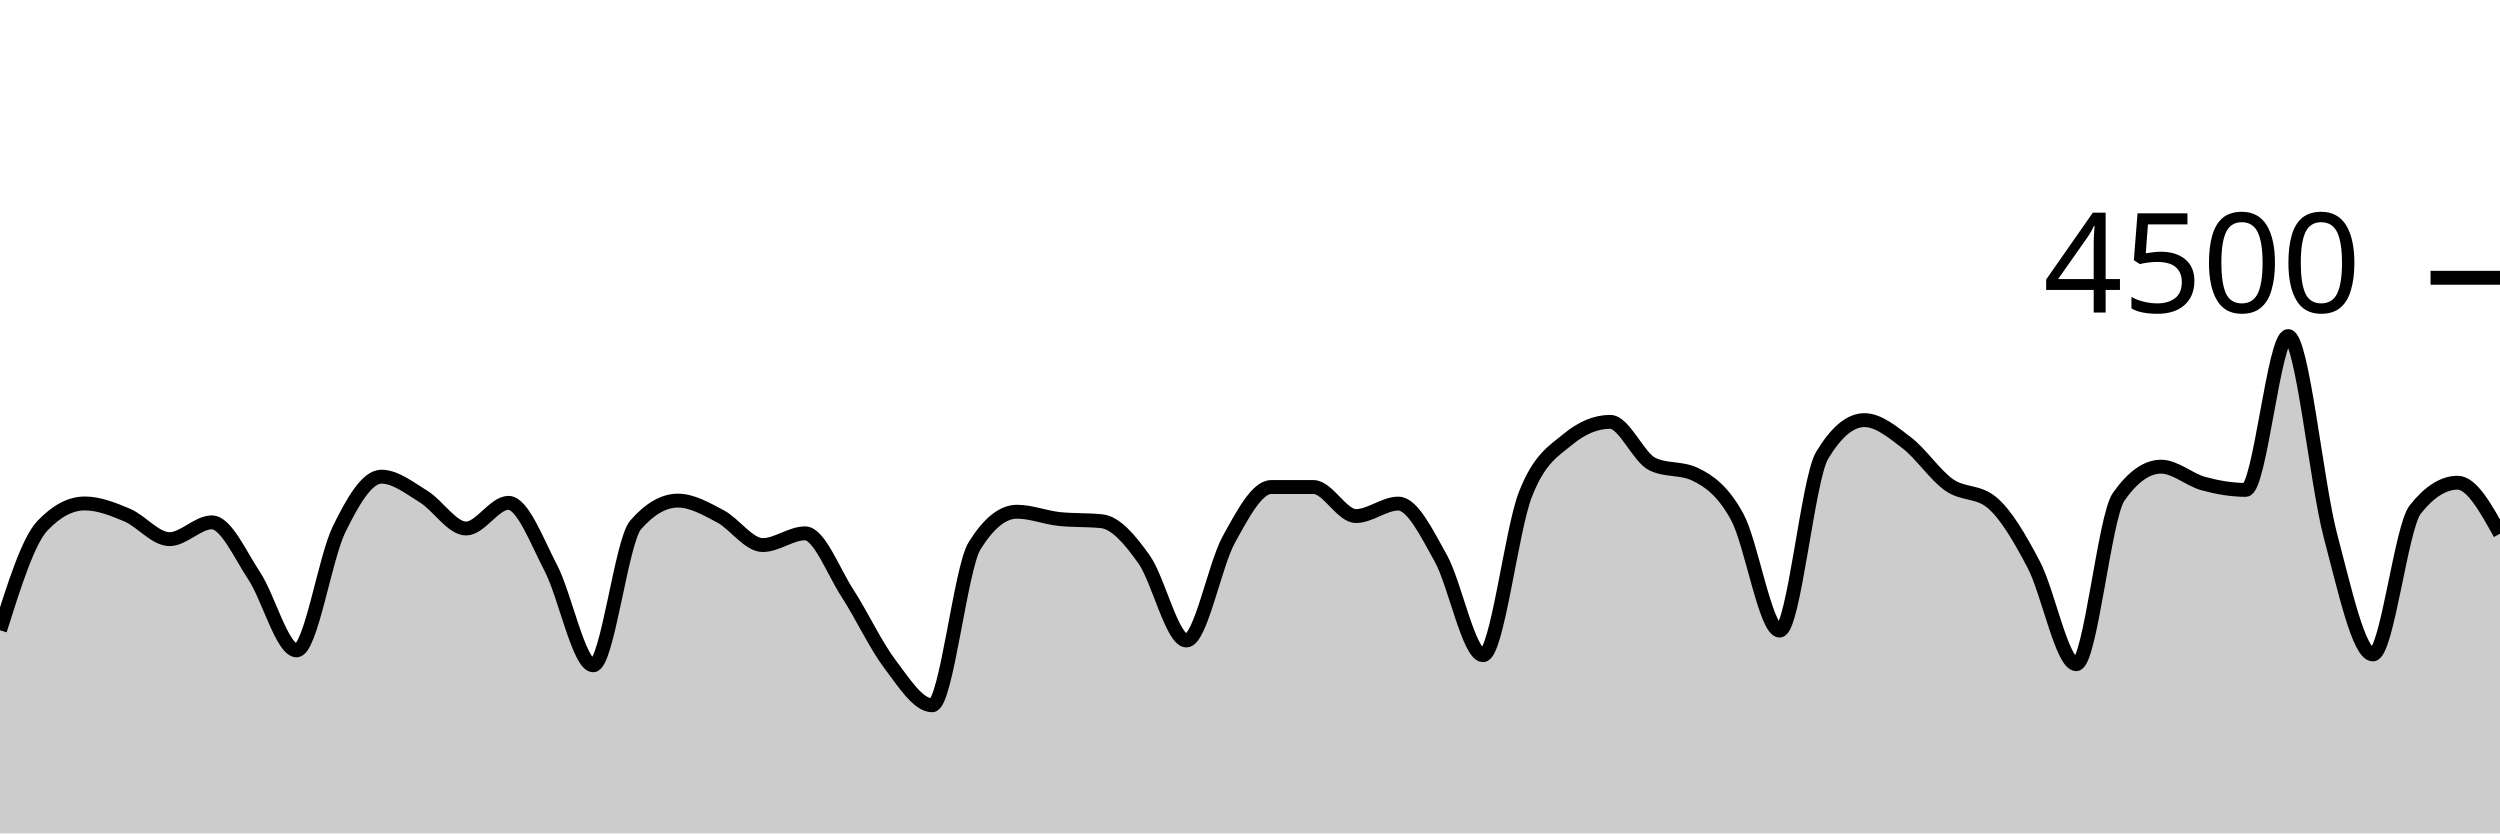
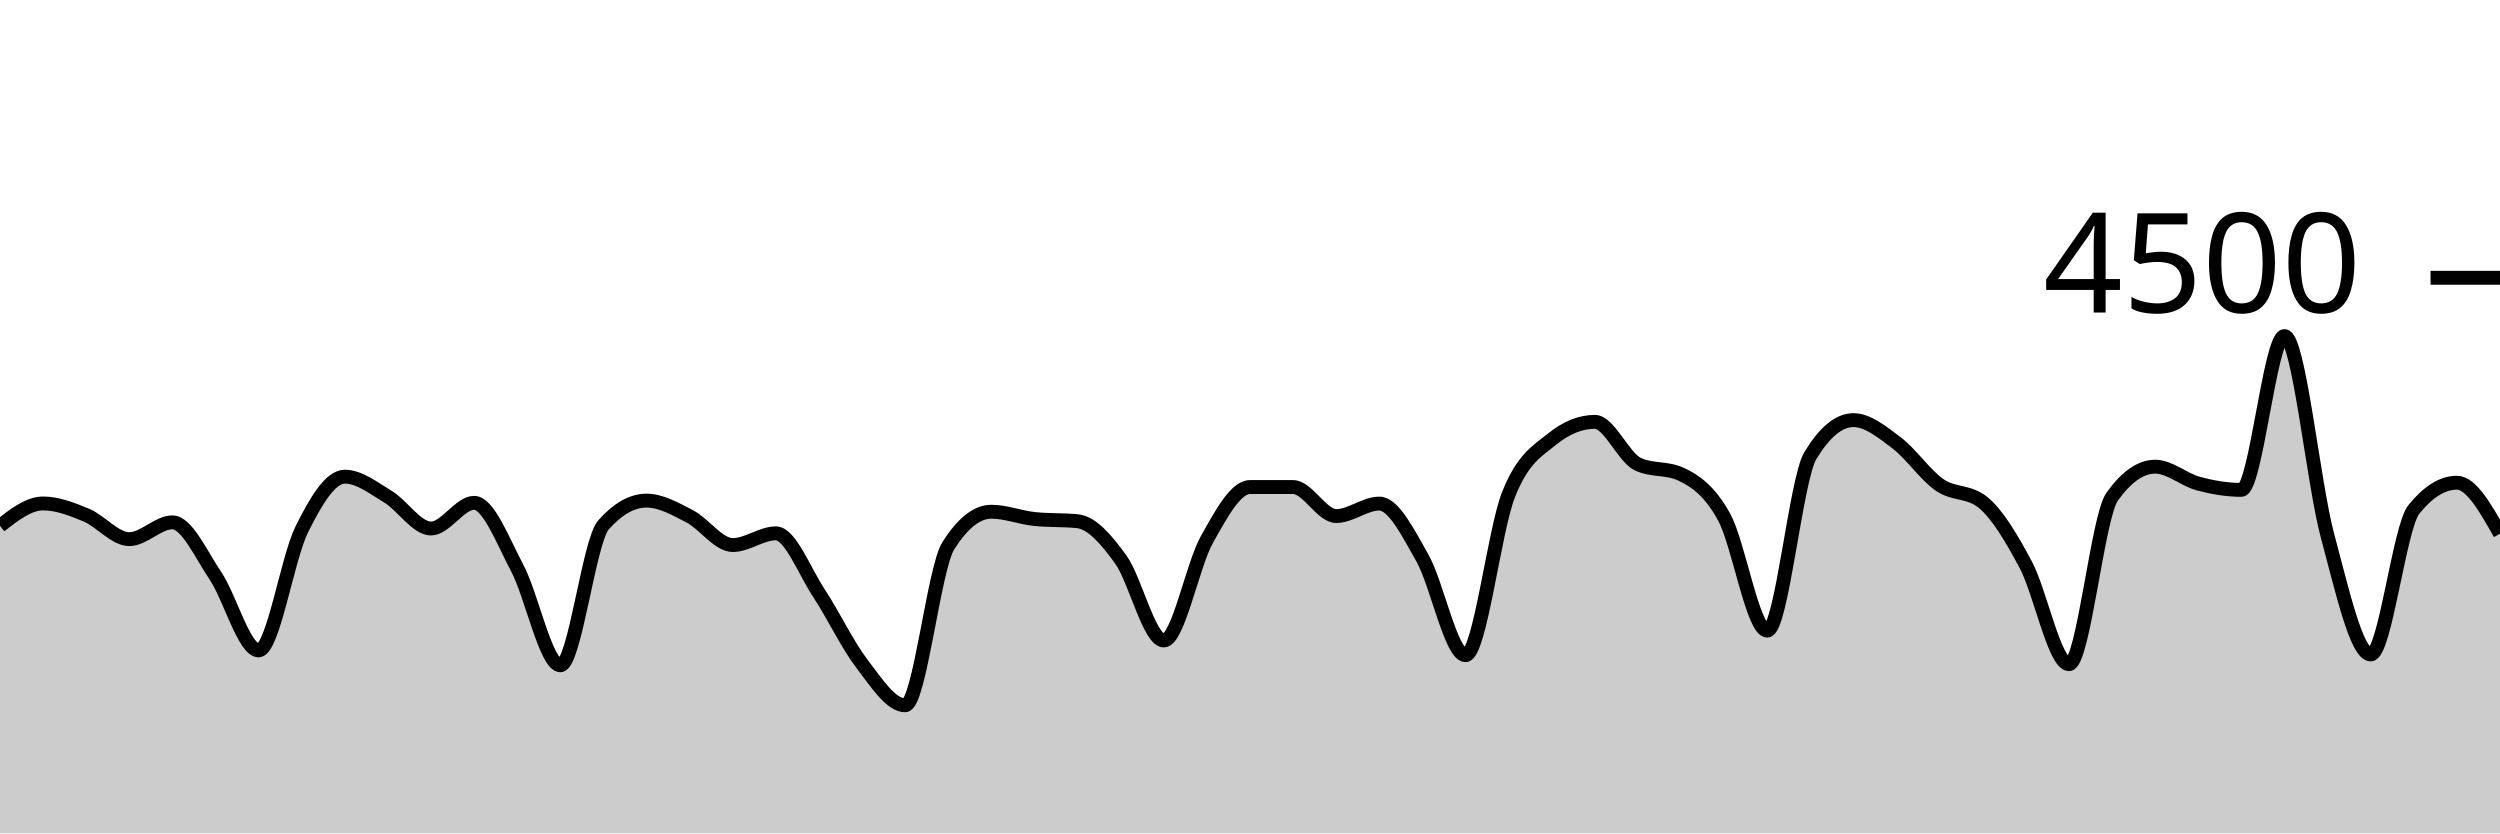
<svg xmlns="http://www.w3.org/2000/svg" viewBox="0 0 180 60">
  <g transform="translate(0,20)">
-     <path class="area" fill="rgba(0, 0, 0, 0.2)" d="M0,25.378C1.017,22.154,2.034,18.93,3.051,17.858C4.068,16.785,5.085,16.249,6.102,16.249C7.119,16.249,8.136,16.656,9.153,17.084C10.169,17.513,11.186,18.818,12.203,18.818C13.22,18.818,14.237,17.609,15.254,17.609C16.271,17.609,17.288,19.93,18.305,21.467C19.322,23.003,20.339,26.827,21.356,26.827C22.373,26.827,23.39,20.209,24.407,18.124C25.424,16.04,26.441,14.32,27.458,14.32C28.475,14.32,29.492,15.138,30.508,15.76C31.525,16.382,32.542,18.053,33.559,18.053C34.576,18.053,35.593,16.204,36.61,16.204C37.627,16.204,38.644,18.948,39.661,20.898C40.678,22.847,41.695,27.902,42.712,27.902C43.729,27.902,44.746,18.963,45.763,17.796C46.78,16.628,47.797,16.044,48.814,16.044C49.831,16.044,50.847,16.64,51.864,17.173C52.881,17.707,53.898,19.244,54.915,19.244C55.932,19.244,56.949,18.4,57.966,18.4C58.983,18.4,60,21.144,61.017,22.711C62.034,24.279,63.051,26.459,64.068,27.804C65.085,29.15,66.102,30.782,67.119,30.782C68.136,30.782,69.153,20.933,70.169,19.298C71.186,17.662,72.203,16.844,73.22,16.844C74.237,16.844,75.254,17.262,76.271,17.369C77.288,17.476,78.305,17.422,79.322,17.529C80.339,17.636,81.356,18.844,82.373,20.276C83.39,21.707,84.407,26.116,85.424,26.116C86.441,26.116,87.458,20.686,88.475,18.844C89.492,17.003,90.508,15.067,91.525,15.067C92.542,15.067,93.559,15.067,94.576,15.067C95.593,15.067,96.61,17.156,97.627,17.156C98.644,17.156,99.661,16.258,100.678,16.258C101.695,16.258,102.712,18.359,103.729,20.178C104.746,21.997,105.763,27.173,106.78,27.173C107.797,27.173,108.814,18.181,109.831,15.591C110.847,13.001,111.864,12.477,112.881,11.636C113.898,10.794,114.915,10.373,115.932,10.373C116.949,10.373,117.966,12.942,118.983,13.422C120,13.902,121.017,13.662,122.034,14.142C123.051,14.622,124.068,15.35,125.085,17.227C126.102,19.104,127.119,25.404,128.136,25.404C129.153,25.404,130.169,14.501,131.186,12.8C132.203,11.099,133.22,10.249,134.237,10.249C135.254,10.249,136.271,11.107,137.288,11.884C138.305,12.662,139.322,14.203,140.339,14.916C141.356,15.628,142.373,15.33,143.39,16.16C144.407,16.99,145.424,18.732,146.441,20.676C147.458,22.619,148.475,27.822,149.492,27.822C150.508,27.822,151.525,17.215,152.542,15.769C153.559,14.323,154.576,13.6,155.593,13.6C156.61,13.6,157.627,14.539,158.644,14.818C159.661,15.096,160.678,15.271,161.695,15.271C162.712,15.271,163.729,4.196,164.746,4.196C165.763,4.196,166.78,14.775,167.797,18.596C168.814,22.416,169.831,27.12,170.847,27.12C171.864,27.12,172.881,17.97,173.898,16.684C174.915,15.399,175.932,14.756,176.949,14.756C177.966,14.756,178.983,16.591,180,18.427L180,40C178.983,40,177.966,40,176.949,40C175.932,40,174.915,40,173.898,40C172.881,40,171.864,40,170.847,40C169.831,40,168.814,40,167.797,40C166.78,40,165.763,40,164.746,40C163.729,40,162.712,40,161.695,40C160.678,40,159.661,40,158.644,40C157.627,40,156.61,40,155.593,40C154.576,40,153.559,40,152.542,40C151.525,40,150.508,40,149.492,40C148.475,40,147.458,40,146.441,40C145.424,40,144.407,40,143.39,40C142.373,40,141.356,40,140.339,40C139.322,40,138.305,40,137.288,40C136.271,40,135.254,40,134.237,40C133.22,40,132.203,40,131.186,40C130.169,40,129.153,40,128.136,40C127.119,40,126.102,40,125.085,40C124.068,40,123.051,40,122.034,40C121.017,40,120,40,118.983,40C117.966,40,116.949,40,115.932,40C114.915,40,113.898,40,112.881,40C111.864,40,110.847,40,109.831,40C108.814,40,107.797,40,106.78,40C105.763,40,104.746,40,103.729,40C102.712,40,101.695,40,100.678,40C99.661,40,98.644,40,97.627,40C96.61,40,95.593,40,94.576,40C93.559,40,92.542,40,91.525,40C90.508,40,89.492,40,88.475,40C87.458,40,86.441,40,85.424,40C84.407,40,83.39,40,82.373,40C81.356,40,80.339,40,79.322,40C78.305,40,77.288,40,76.271,40C75.254,40,74.237,40,73.22,40C72.203,40,71.186,40,70.169,40C69.153,40,68.136,40,67.119,40C66.102,40,65.085,40,64.068,40C63.051,40,62.034,40,61.017,40C60,40,58.983,40,57.966,40C56.949,40,55.932,40,54.915,40C53.898,40,52.881,40,51.864,40C50.847,40,49.831,40,48.814,40C47.797,40,46.78,40,45.763,40C44.746,40,43.729,40,42.712,40C41.695,40,40.678,40,39.661,40C38.644,40,37.627,40,36.61,40C35.593,40,34.576,40,33.559,40C32.542,40,31.525,40,30.508,40C29.492,40,28.475,40,27.458,40C26.441,40,25.424,40,24.407,40C23.39,40,22.373,40,21.356,40C20.339,40,19.322,40,18.305,40C17.288,40,16.271,40,15.254,40C14.237,40,13.22,40,12.203,40C11.186,40,10.169,40,9.153,40C8.136,40,7.119,40,6.102,40C5.085,40,4.068,40,3.051,40C2.034,40,1.017,40,0,40Z" />
-     <path class="line" stroke="black" fill="none" d="M0,25.378C1.017,22.154,2.034,18.93,3.051,17.858C4.068,16.785,5.085,16.249,6.102,16.249C7.119,16.249,8.136,16.656,9.153,17.084C10.169,17.513,11.186,18.818,12.203,18.818C13.22,18.818,14.237,17.609,15.254,17.609C16.271,17.609,17.288,19.93,18.305,21.467C19.322,23.003,20.339,26.827,21.356,26.827C22.373,26.827,23.39,20.209,24.407,18.124C25.424,16.04,26.441,14.32,27.458,14.32C28.475,14.32,29.492,15.138,30.508,15.76C31.525,16.382,32.542,18.053,33.559,18.053C34.576,18.053,35.593,16.204,36.61,16.204C37.627,16.204,38.644,18.948,39.661,20.898C40.678,22.847,41.695,27.902,42.712,27.902C43.729,27.902,44.746,18.963,45.763,17.796C46.78,16.628,47.797,16.044,48.814,16.044C49.831,16.044,50.847,16.64,51.864,17.173C52.881,17.707,53.898,19.244,54.915,19.244C55.932,19.244,56.949,18.4,57.966,18.4C58.983,18.4,60,21.144,61.017,22.711C62.034,24.279,63.051,26.459,64.068,27.804C65.085,29.15,66.102,30.782,67.119,30.782C68.136,30.782,69.153,20.933,70.169,19.298C71.186,17.662,72.203,16.844,73.22,16.844C74.237,16.844,75.254,17.262,76.271,17.369C77.288,17.476,78.305,17.422,79.322,17.529C80.339,17.636,81.356,18.844,82.373,20.276C83.39,21.707,84.407,26.116,85.424,26.116C86.441,26.116,87.458,20.686,88.475,18.844C89.492,17.003,90.508,15.067,91.525,15.067C92.542,15.067,93.559,15.067,94.576,15.067C95.593,15.067,96.61,17.156,97.627,17.156C98.644,17.156,99.661,16.258,100.678,16.258C101.695,16.258,102.712,18.359,103.729,20.178C104.746,21.997,105.763,27.173,106.78,27.173C107.797,27.173,108.814,18.181,109.831,15.591C110.847,13.001,111.864,12.477,112.881,11.636C113.898,10.794,114.915,10.373,115.932,10.373C116.949,10.373,117.966,12.942,118.983,13.422C120,13.902,121.017,13.662,122.034,14.142C123.051,14.622,124.068,15.35,125.085,17.227C126.102,19.104,127.119,25.404,128.136,25.404C129.153,25.404,130.169,14.501,131.186,12.8C132.203,11.099,133.22,10.249,134.237,10.249C135.254,10.249,136.271,11.107,137.288,11.884C138.305,12.662,139.322,14.203,140.339,14.916C141.356,15.628,142.373,15.33,143.39,16.16C144.407,16.99,145.424,18.732,146.441,20.676C147.458,22.619,148.475,27.822,149.492,27.822C150.508,27.822,151.525,17.215,152.542,15.769C153.559,14.323,154.576,13.6,155.593,13.6C156.61,13.6,157.627,14.539,158.644,14.818C159.661,15.096,160.678,15.271,161.695,15.271C162.712,15.271,163.729,4.196,164.746,4.196C165.763,4.196,166.78,14.775,167.797,18.596C168.814,22.416,169.831,27.12,170.847,27.12C171.864,27.12,172.881,17.97,173.898,16.684C174.915,15.399,175.932,14.756,176.949,14.756C177.966,14.756,178.983,16.591,180,18.427" />
+     <path class="area" fill="rgba(0, 0, 0, 0.2)" d="M0,17.858C1.034,17.053,2.069,16.249,3.103,16.249C4.138,16.249,5.172,16.656,6.207,17.084C7.241,17.513,8.276,18.818,9.31,18.818C10.345,18.818,11.379,17.609,12.414,17.609C13.448,17.609,14.483,19.93,15.517,21.467C16.552,23.003,17.586,26.827,18.621,26.827C19.655,26.827,20.69,20.209,21.724,18.124C22.759,16.04,23.793,14.32,24.828,14.32C25.862,14.32,26.897,15.138,27.931,15.76C28.966,16.382,30,18.053,31.034,18.053C32.069,18.053,33.103,16.204,34.138,16.204C35.172,16.204,36.207,18.948,37.241,20.898C38.276,22.847,39.31,27.902,40.345,27.902C41.379,27.902,42.414,18.963,43.448,17.796C44.483,16.628,45.517,16.044,46.552,16.044C47.586,16.044,48.621,16.64,49.655,17.173C50.69,17.707,51.724,19.244,52.759,19.244C53.793,19.244,54.828,18.4,55.862,18.4C56.897,18.4,57.931,21.144,58.966,22.711C60,24.279,61.034,26.459,62.069,27.804C63.103,29.15,64.138,30.782,65.172,30.782C66.207,30.782,67.241,20.933,68.276,19.298C69.31,17.662,70.345,16.844,71.379,16.844C72.414,16.844,73.448,17.262,74.483,17.369C75.517,17.476,76.552,17.422,77.586,17.529C78.621,17.636,79.655,18.844,80.69,20.276C81.724,21.707,82.759,26.116,83.793,26.116C84.828,26.116,85.862,20.686,86.897,18.844C87.931,17.003,88.966,15.067,90,15.067C91.034,15.067,92.069,15.067,93.103,15.067C94.138,15.067,95.172,17.156,96.207,17.156C97.241,17.156,98.276,16.258,99.31,16.258C100.345,16.258,101.379,18.359,102.414,20.178C103.448,21.997,104.483,27.173,105.517,27.173C106.552,27.173,107.586,18.181,108.621,15.591C109.655,13.001,110.69,12.477,111.724,11.636C112.759,10.794,113.793,10.373,114.828,10.373C115.862,10.373,116.897,12.942,117.931,13.422C118.966,13.902,120,13.662,121.034,14.142C122.069,14.622,123.103,15.35,124.138,17.227C125.172,19.104,126.207,25.404,127.241,25.404C128.276,25.404,129.31,14.501,130.345,12.8C131.379,11.099,132.414,10.249,133.448,10.249C134.483,10.249,135.517,11.107,136.552,11.884C137.586,12.662,138.621,14.203,139.655,14.916C140.69,15.628,141.724,15.33,142.759,16.16C143.793,16.99,144.828,18.732,145.862,20.676C146.897,22.619,147.931,27.822,148.966,27.822C150,27.822,151.034,17.215,152.069,15.769C153.103,14.323,154.138,13.6,155.172,13.6C156.207,13.6,157.241,14.539,158.276,14.818C159.31,15.096,160.345,15.271,161.379,15.271C162.414,15.271,163.448,4.196,164.483,4.196C165.517,4.196,166.552,14.775,167.586,18.596C168.621,22.416,169.655,27.12,170.69,27.12C171.724,27.12,172.759,17.97,173.793,16.684C174.828,15.399,175.862,14.756,176.897,14.756C177.931,14.756,178.966,16.591,180,18.427L180,40C178.966,40,177.931,40,176.897,40C175.862,40,174.828,40,173.793,40C172.759,40,171.724,40,170.69,40C169.655,40,168.621,40,167.586,40C166.552,40,165.517,40,164.483,40C163.448,40,162.414,40,161.379,40C160.345,40,159.31,40,158.276,40C157.241,40,156.207,40,155.172,40C154.138,40,153.103,40,152.069,40C151.034,40,150,40,148.966,40C147.931,40,146.897,40,145.862,40C144.828,40,143.793,40,142.759,40C141.724,40,140.69,40,139.655,40C138.621,40,137.586,40,136.552,40C135.517,40,134.483,40,133.448,40C132.414,40,131.379,40,130.345,40C129.31,40,128.276,40,127.241,40C126.207,40,125.172,40,124.138,40C123.103,40,122.069,40,121.034,40C120,40,118.966,40,117.931,40C116.897,40,115.862,40,114.828,40C113.793,40,112.759,40,111.724,40C110.69,40,109.655,40,108.621,40C107.586,40,106.552,40,105.517,40C104.483,40,103.448,40,102.414,40C101.379,40,100.345,40,99.31,40C98.276,40,97.241,40,96.207,40C95.172,40,94.138,40,93.103,40C92.069,40,91.034,40,90,40C88.966,40,87.931,40,86.897,40C85.862,40,84.828,40,83.793,40C82.759,40,81.724,40,80.69,40C79.655,40,78.621,40,77.586,40C76.552,40,75.517,40,74.483,40C73.448,40,72.414,40,71.379,40C70.345,40,69.31,40,68.276,40C67.241,40,66.207,40,65.172,40C64.138,40,63.103,40,62.069,40C61.034,40,60,40,58.966,40C57.931,40,56.897,40,55.862,40C54.828,40,53.793,40,52.759,40C51.724,40,50.69,40,49.655,40C48.621,40,47.586,40,46.552,40C45.517,40,44.483,40,43.448,40C42.414,40,41.379,40,40.345,40C39.31,40,38.276,40,37.241,40C36.207,40,35.172,40,34.138,40C33.103,40,32.069,40,31.034,40C30,40,28.966,40,27.931,40C26.897,40,25.862,40,24.828,40C23.793,40,22.759,40,21.724,40C20.69,40,19.655,40,18.621,40C17.586,40,16.552,40,15.517,40C14.483,40,13.448,40,12.414,40C11.379,40,10.345,40,9.31,40C8.276,40,7.241,40,6.207,40C5.172,40,4.138,40,3.103,40C2.069,40,1.034,40,0,40Z" />
+     <path class="line" stroke="black" fill="none" d="M0,17.858C1.034,17.053,2.069,16.249,3.103,16.249C4.138,16.249,5.172,16.656,6.207,17.084C7.241,17.513,8.276,18.818,9.31,18.818C10.345,18.818,11.379,17.609,12.414,17.609C13.448,17.609,14.483,19.93,15.517,21.467C16.552,23.003,17.586,26.827,18.621,26.827C19.655,26.827,20.69,20.209,21.724,18.124C22.759,16.04,23.793,14.32,24.828,14.32C25.862,14.32,26.897,15.138,27.931,15.76C28.966,16.382,30,18.053,31.034,18.053C32.069,18.053,33.103,16.204,34.138,16.204C35.172,16.204,36.207,18.948,37.241,20.898C38.276,22.847,39.31,27.902,40.345,27.902C41.379,27.902,42.414,18.963,43.448,17.796C44.483,16.628,45.517,16.044,46.552,16.044C47.586,16.044,48.621,16.64,49.655,17.173C50.69,17.707,51.724,19.244,52.759,19.244C53.793,19.244,54.828,18.4,55.862,18.4C56.897,18.4,57.931,21.144,58.966,22.711C60,24.279,61.034,26.459,62.069,27.804C63.103,29.15,64.138,30.782,65.172,30.782C66.207,30.782,67.241,20.933,68.276,19.298C69.31,17.662,70.345,16.844,71.379,16.844C72.414,16.844,73.448,17.262,74.483,17.369C75.517,17.476,76.552,17.422,77.586,17.529C78.621,17.636,79.655,18.844,80.69,20.276C81.724,21.707,82.759,26.116,83.793,26.116C84.828,26.116,85.862,20.686,86.897,18.844C87.931,17.003,88.966,15.067,90,15.067C91.034,15.067,92.069,15.067,93.103,15.067C94.138,15.067,95.172,17.156,96.207,17.156C97.241,17.156,98.276,16.258,99.31,16.258C100.345,16.258,101.379,18.359,102.414,20.178C103.448,21.997,104.483,27.173,105.517,27.173C106.552,27.173,107.586,18.181,108.621,15.591C109.655,13.001,110.69,12.477,111.724,11.636C112.759,10.794,113.793,10.373,114.828,10.373C115.862,10.373,116.897,12.942,117.931,13.422C118.966,13.902,120,13.662,121.034,14.142C122.069,14.622,123.103,15.35,124.138,17.227C125.172,19.104,126.207,25.404,127.241,25.404C128.276,25.404,129.31,14.501,130.345,12.8C131.379,11.099,132.414,10.249,133.448,10.249C134.483,10.249,135.517,11.107,136.552,11.884C137.586,12.662,138.621,14.203,139.655,14.916C140.69,15.628,141.724,15.33,142.759,16.16C143.793,16.99,144.828,18.732,145.862,20.676C146.897,22.619,147.931,27.822,148.966,27.822C150,27.822,151.034,17.215,152.069,15.769C153.103,14.323,154.138,13.6,155.172,13.6C156.207,13.6,157.241,14.539,158.276,14.818C159.31,15.096,160.345,15.271,161.379,15.271C162.414,15.271,163.448,4.196,164.483,4.196C165.517,4.196,166.552,14.775,167.586,18.596C168.621,22.416,169.655,27.12,170.69,27.12C171.724,27.12,172.759,17.97,173.793,16.684C174.828,15.399,175.862,14.756,176.897,14.756C177.931,14.756,178.966,16.591,180,18.427" />
    <path class="axis-ceiling" stroke-width="1" stroke="black" fill="none" d="M175,0L180,0" />
    <text class="axis-ceiling-label" font-family="sans-serif" text-anchor="end" font-size="10px" x="170" y="2.5">4500</text>
  </g>
</svg>
